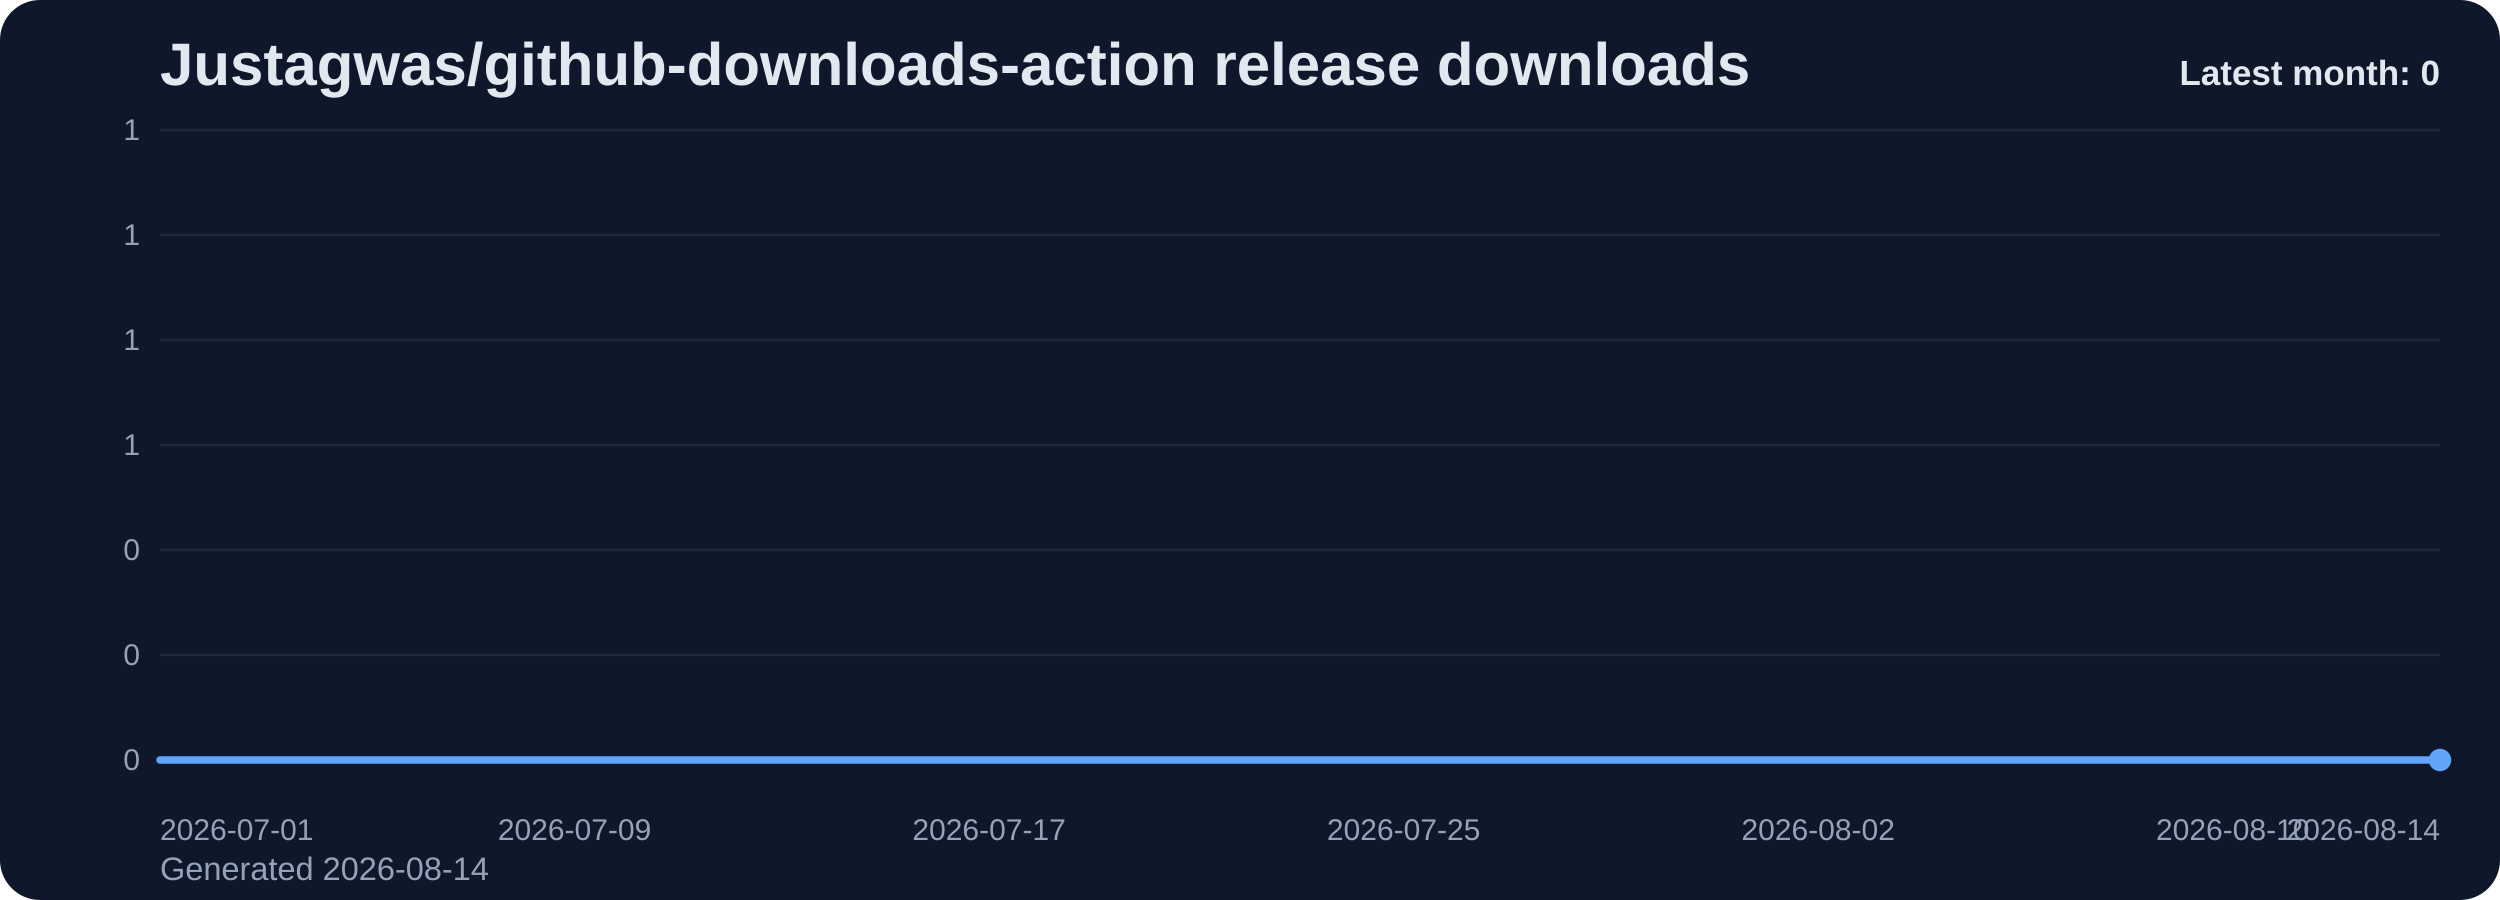
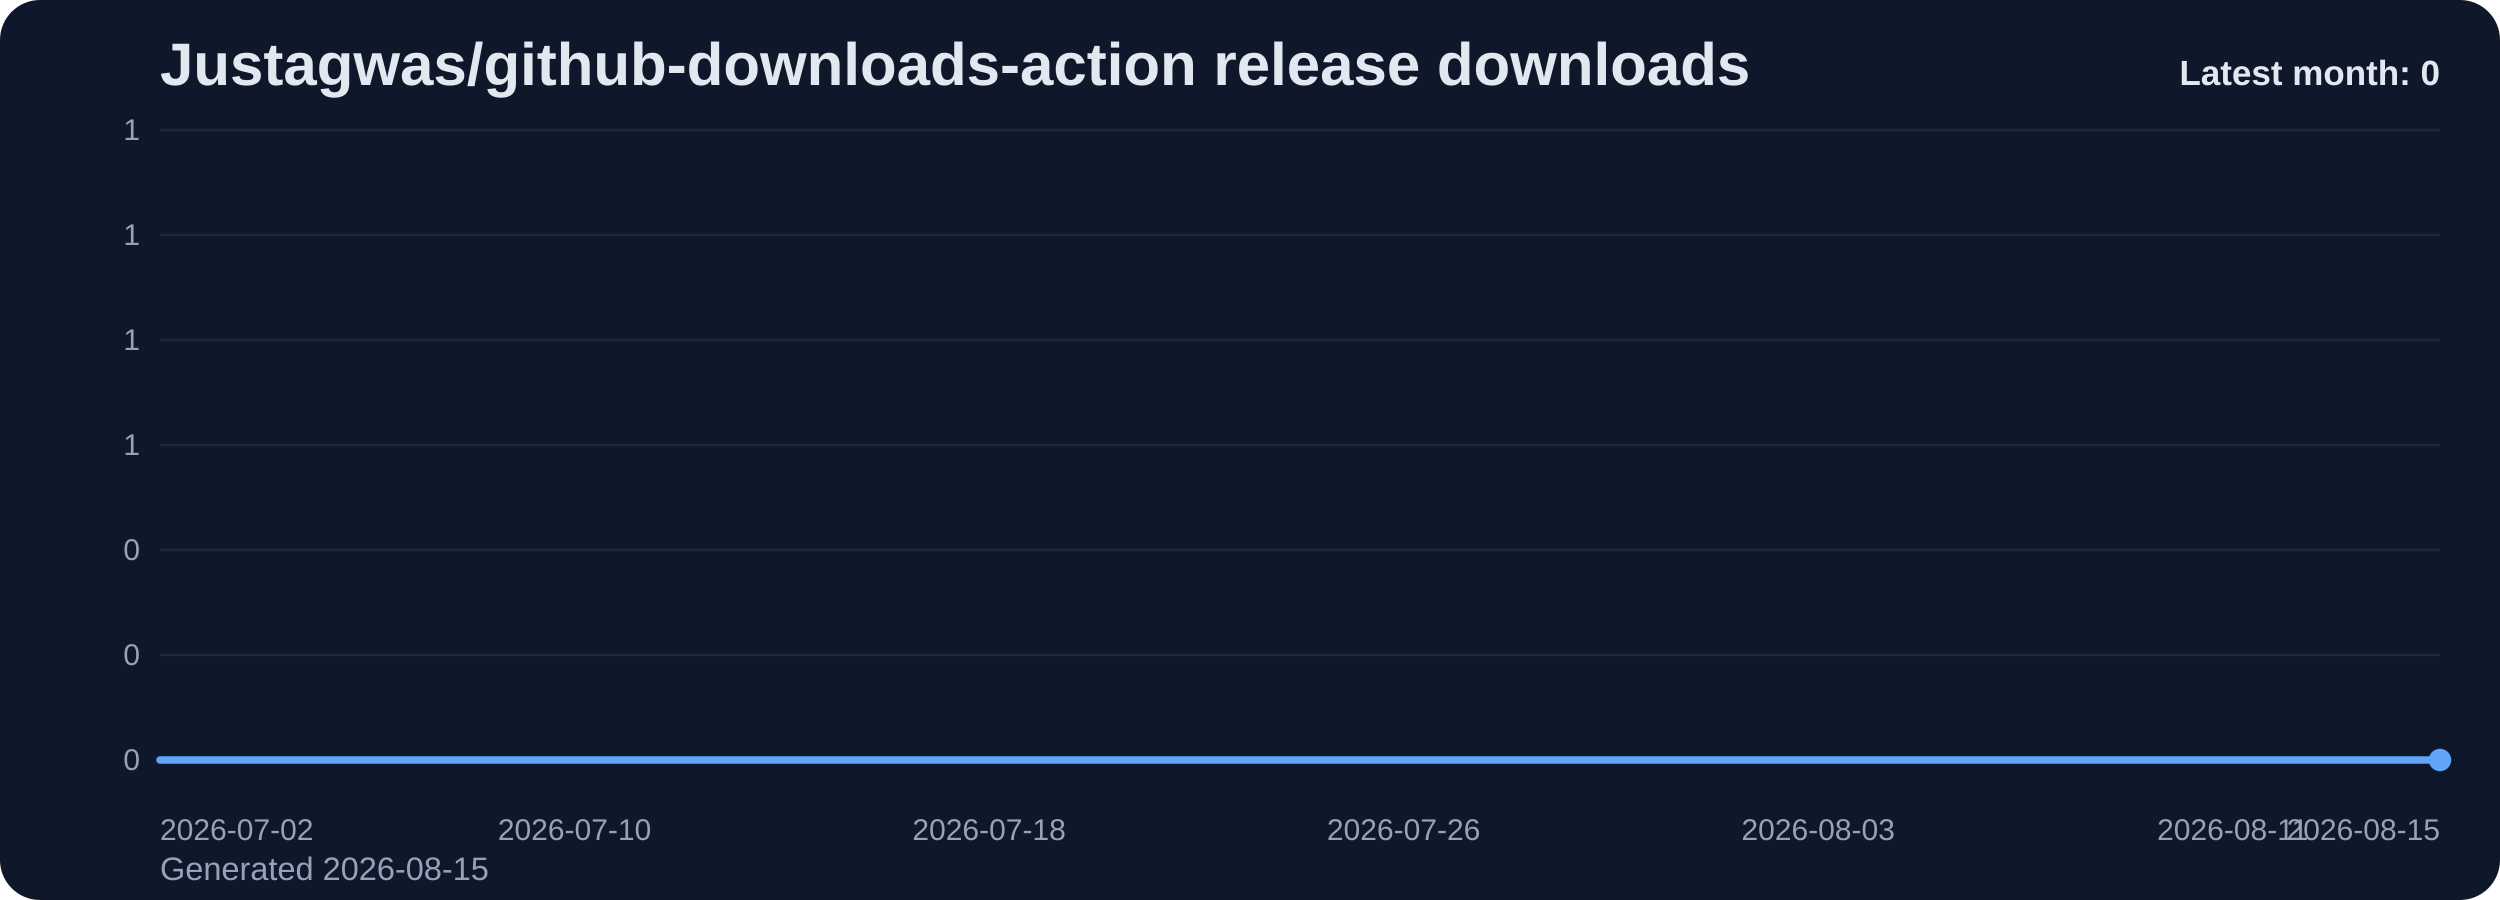
<svg xmlns="http://www.w3.org/2000/svg" viewBox="0 0 1000 360" role="img" aria-label="Justagwas/github-downloads-action release downloads chart">
  <defs>
    <linearGradient id="fill-monthly-slate" x1="0" y1="0" x2="0" y2="1">
      <stop offset="0%" stop-color="#60a5fa" stop-opacity="0.32" />
      <stop offset="100%" stop-color="#60a5fa" stop-opacity="0.05" />
    </linearGradient>
    <style>
      .bg { fill: #0f172a; }
      .title { font: 700 24px Arial, sans-serif; fill: #e2e8f0; }
      .sub { font: 400 13px Arial, sans-serif; fill: #94a3b8; }
      .grid { stroke: #1e293b; stroke-width: 1; }
      .axis { font: 400 12px Arial, sans-serif; fill: #94a3b8; }
      .line { fill: none; stroke: #60a5fa; stroke-width: 3; stroke-linecap: round; stroke-linejoin: round; }
      .dot { fill: #60a5fa; }
      .value { font: 600 11px Arial, sans-serif; fill: #cbd5e1; }
      .latest { font: 700 14px Arial, sans-serif; fill: #e2e8f0; }
    </style>
  </defs>
  <rect class="bg" x="0" y="0" width="1000" height="360" rx="16" />
  <text class="title" x="64" y="34">Justagwas/github-downloads-action release downloads</text>
-   <text class="sub" x="64" y="352">Generated 2026-08-14</text>
+   <text class="sub" x="64" y="352">Generated 2026-08-15</text>
  <line x1="64" y1="52.00" x2="976" y2="52.00" class="grid" />
  <text x="56" y="56.00" text-anchor="end" class="axis">1</text>
  <line x1="64" y1="94.00" x2="976" y2="94.00" class="grid" />
  <text x="56" y="98.00" text-anchor="end" class="axis">1</text>
  <line x1="64" y1="136.00" x2="976" y2="136.00" class="grid" />
  <text x="56" y="140.00" text-anchor="end" class="axis">1</text>
  <line x1="64" y1="178.00" x2="976" y2="178.00" class="grid" />
  <text x="56" y="182.00" text-anchor="end" class="axis">1</text>
  <line x1="64" y1="220.00" x2="976" y2="220.00" class="grid" />
  <text x="56" y="224.00" text-anchor="end" class="axis">0</text>
  <line x1="64" y1="262.00" x2="976" y2="262.00" class="grid" />
  <text x="56" y="266.00" text-anchor="end" class="axis">0</text>
  <line x1="64" y1="304.00" x2="976" y2="304.00" class="grid" />
  <text x="56" y="308.00" text-anchor="end" class="axis">0</text>
  <path d="M 64.00 304 L 64.00 304.00 L 84.73 304.00 L 105.45 304.00 L 126.18 304.00 L 146.91 304.00 L 167.64 304.00 L 188.36 304.00 L 209.09 304.00 L 229.82 304.00 L 250.55 304.00 L 271.27 304.00 L 292.00 304.00 L 312.73 304.00 L 333.45 304.00 L 354.18 304.00 L 374.91 304.00 L 395.64 304.00 L 416.36 304.00 L 437.09 304.00 L 457.82 304.00 L 478.55 304.00 L 499.27 304.00 L 520.00 304.00 L 540.73 304.00 L 561.45 304.00 L 582.18 304.00 L 602.91 304.00 L 623.64 304.00 L 644.36 304.00 L 665.09 304.00 L 685.82 304.00 L 706.55 304.00 L 727.27 304.00 L 748.00 304.00 L 768.73 304.00 L 789.45 304.00 L 810.18 304.00 L 830.91 304.00 L 851.64 304.00 L 872.36 304.00 L 893.09 304.00 L 913.82 304.00 L 934.55 304.00 L 955.27 304.00 L 976.00 304.00 L 976.00 304 Z" fill="url(#fill-monthly-slate)" />
  <polyline class="line" points="64.00,304.00 84.73,304.00 105.45,304.00 126.18,304.00 146.91,304.00 167.64,304.00 188.36,304.00 209.09,304.00 229.82,304.00 250.55,304.00 271.27,304.00 292.00,304.00 312.73,304.00 333.45,304.00 354.18,304.00 374.91,304.00 395.64,304.00 416.36,304.00 437.09,304.00 457.82,304.00 478.55,304.00 499.27,304.00 520.00,304.00 540.73,304.00 561.45,304.00 582.18,304.00 602.91,304.00 623.64,304.00 644.36,304.00 665.09,304.00 685.82,304.00 706.55,304.00 727.27,304.00 748.00,304.00 768.73,304.00 789.45,304.00 810.18,304.00 830.91,304.00 851.64,304.00 872.36,304.00 893.09,304.00 913.82,304.00 934.55,304.00 955.27,304.00 976.00,304.00" />
  <circle class="dot" cx="976.00" cy="304.00" r="4.5" />
-   <text class="axis" x="64.00" y="336" text-anchor="start">2026-07-01</text>
-   <text class="axis" x="229.82" y="336" text-anchor="middle">2026-07-09</text>
-   <text class="axis" x="395.64" y="336" text-anchor="middle">2026-07-17</text>
-   <text class="axis" x="561.45" y="336" text-anchor="middle">2026-07-25</text>
-   <text class="axis" x="727.27" y="336" text-anchor="middle">2026-08-02</text>
-   <text class="axis" x="893.09" y="336" text-anchor="middle">2026-08-10</text>
-   <text class="axis" x="976.00" y="336" text-anchor="end">2026-08-14</text>
+   <text class="axis" x="64.00" y="336" text-anchor="start">2026-07-02</text>
+   <text class="axis" x="229.82" y="336" text-anchor="middle">2026-07-10</text>
+   <text class="axis" x="395.64" y="336" text-anchor="middle">2026-07-18</text>
+   <text class="axis" x="561.45" y="336" text-anchor="middle">2026-07-26</text>
+   <text class="axis" x="727.27" y="336" text-anchor="middle">2026-08-03</text>
+   <text class="axis" x="893.09" y="336" text-anchor="middle">2026-08-11</text>
+   <text class="axis" x="976.00" y="336" text-anchor="end">2026-08-15</text>
  <text class="latest" x="976" y="34" text-anchor="end">Latest month: 0</text>
</svg>
